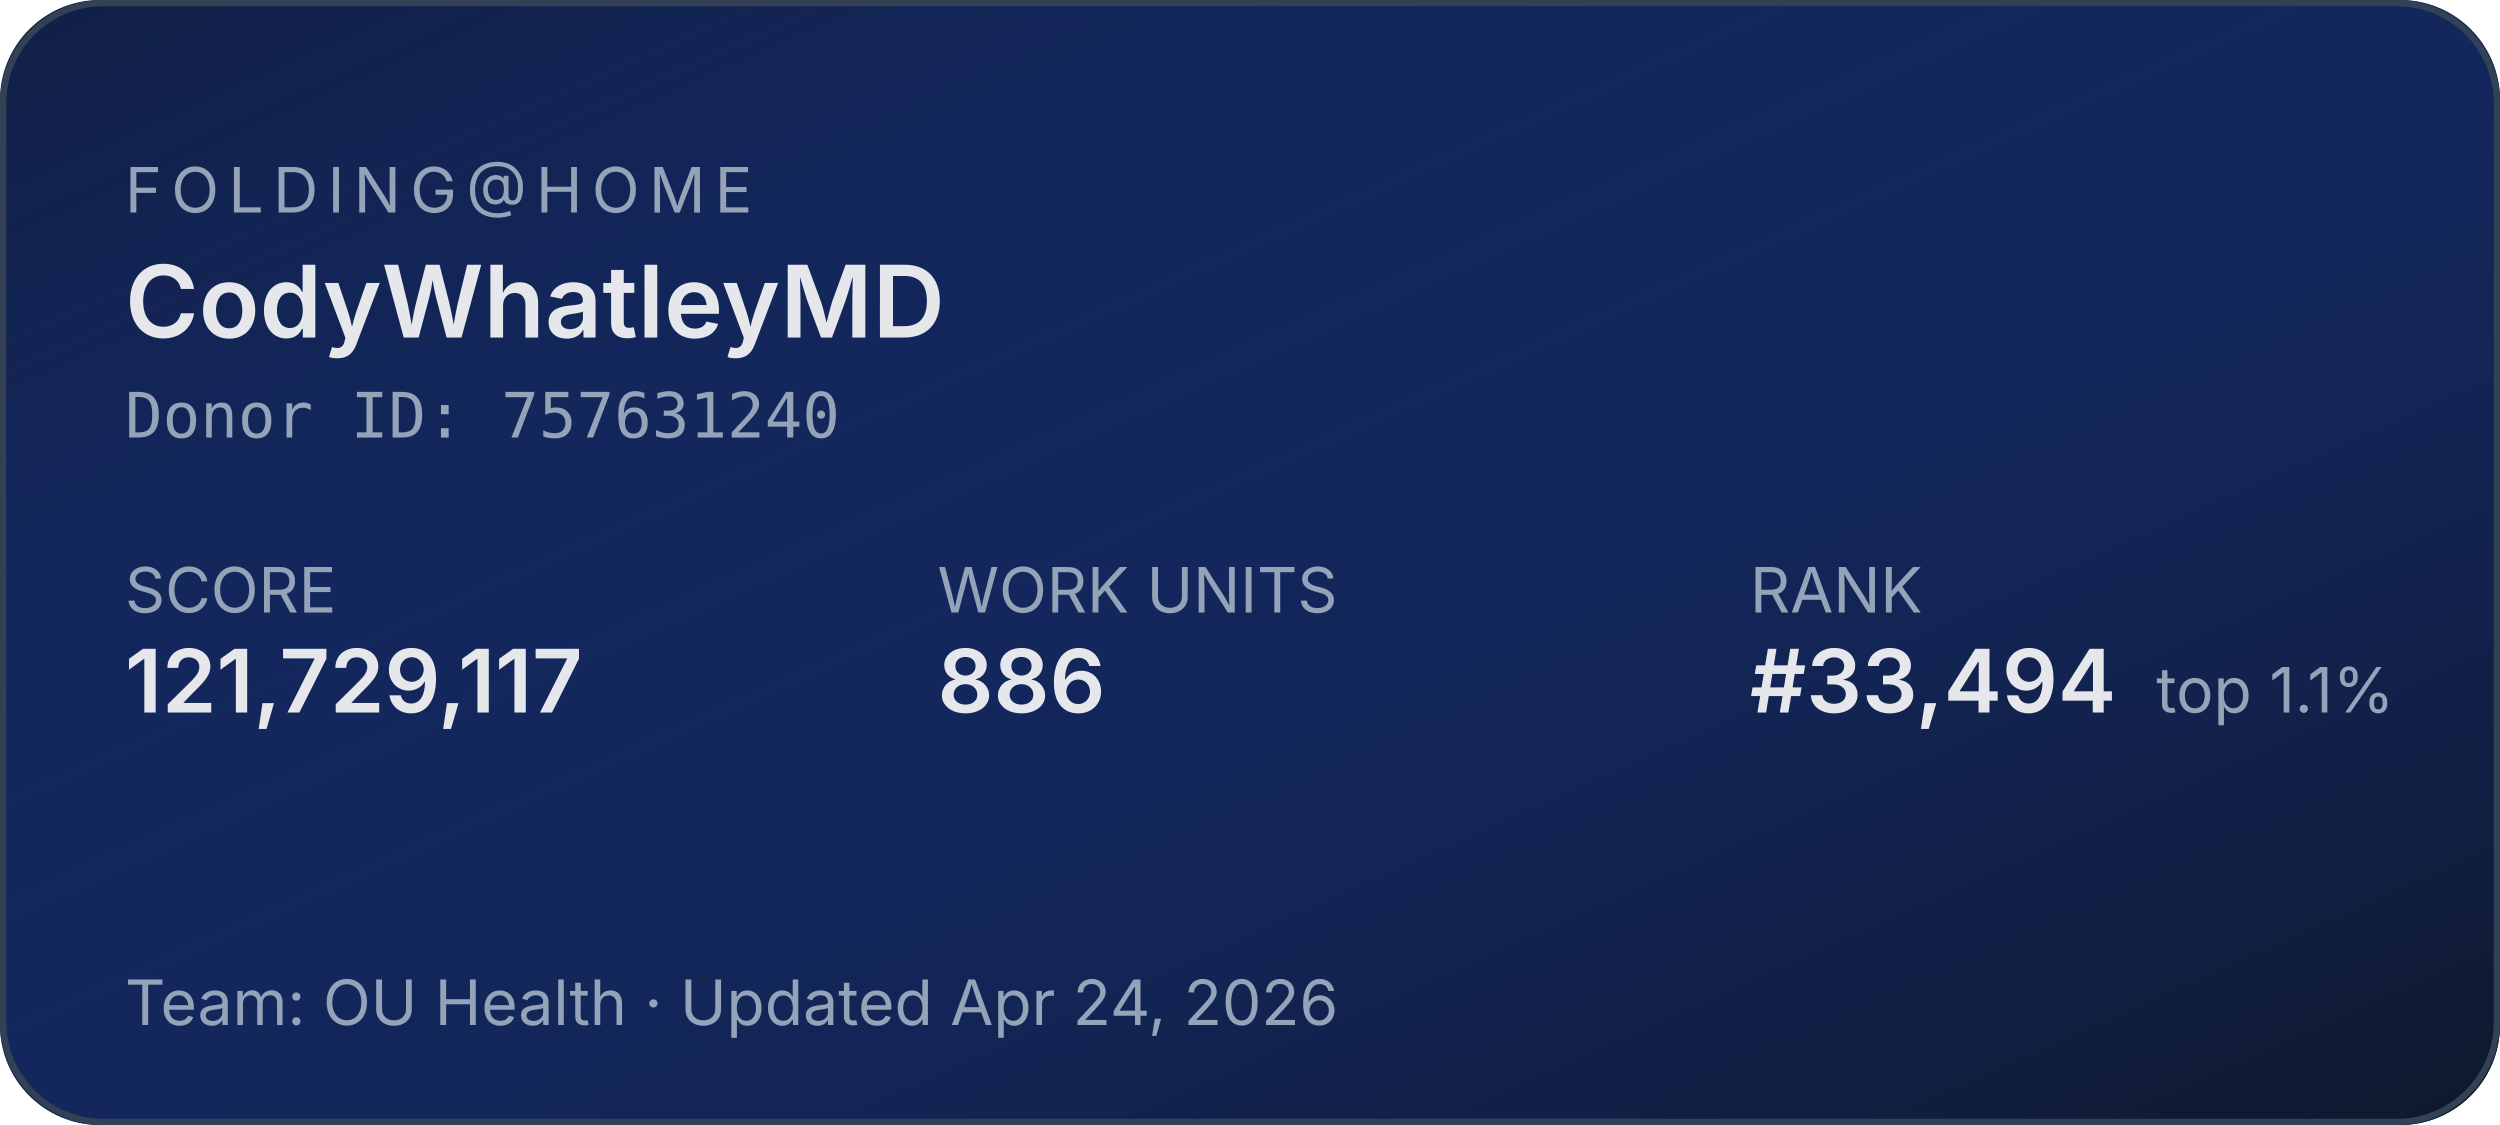
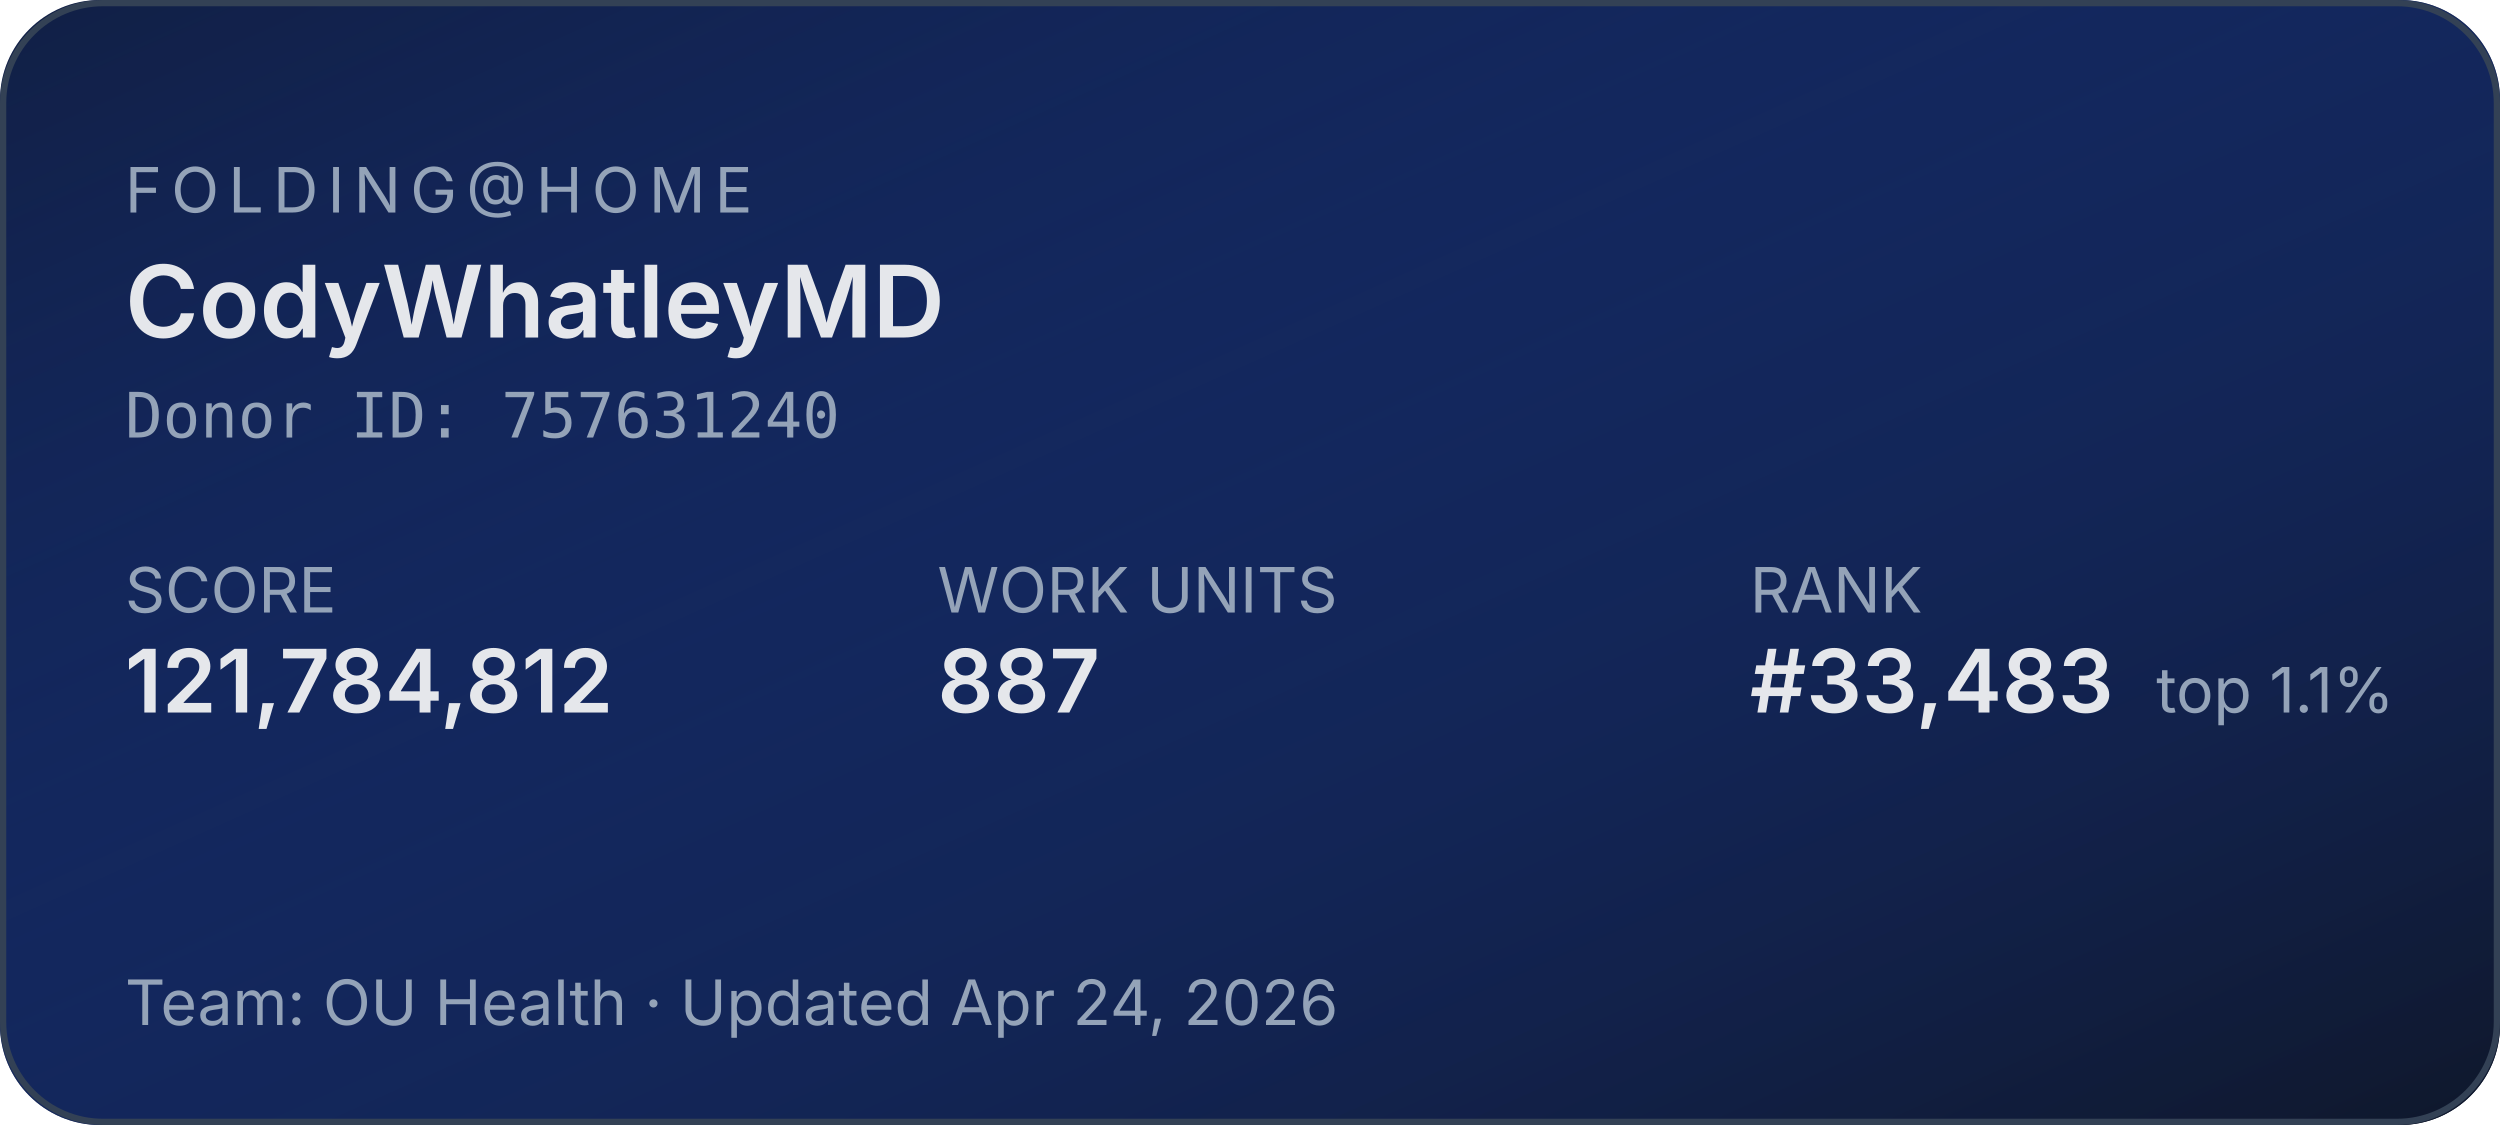
<svg xmlns="http://www.w3.org/2000/svg" width="400" height="180" role="img" aria-label="Folding@home stats for CodyWhatleyMD">
  <defs>
    <linearGradient id="bg" x1="0" y1="0" x2="1" y2="1">
      <stop offset="0%" stop-color="#1d4ed8" stop-opacity="0.15" />
      <stop offset="100%" stop-color="#0f172a" stop-opacity="1" />
    </linearGradient>
  </defs>
  <rect width="400" height="180" rx="16" fill="#0f172a" />
  <rect width="400" height="180" rx="16" fill="url(#bg)" />
  <rect x="0.5" y="0.5" width="399" height="179" rx="16" fill="none" stroke="#334155" stroke-width="1" />
  <g font-family="system-ui,-apple-system,sans-serif">
    <text x="20" y="34" fill="#94a3b8" font-size="10" letter-spacing="1.5" text-transform="uppercase">FOLDING@HOME</text>
    <text x="20" y="54" fill="#e5e7eb" font-size="16" font-weight="600">CodyWhatleyMD</text>
    <text x="20" y="70" fill="#94a3b8" font-size="10" font-family="ui-monospace,monospace">Donor ID: 757631240</text>
    <text x="20" y="98" fill="#94a3b8" font-size="10">SCORE</text>
-     <text x="20" y="114" fill="#e5e7eb" font-size="14" font-weight="600">121,729,117</text>
+     <text x="20" y="114" fill="#e5e7eb" font-size="14" font-weight="600">121,784,812</text>
    <text x="150" y="98" fill="#94a3b8" font-size="10">WORK UNITS</text>
-     <text x="150" y="114" fill="#e5e7eb" font-size="14" font-weight="600">886</text>
+     <text x="150" y="114" fill="#e5e7eb" font-size="14" font-weight="600">887</text>
    <text x="280" y="98" fill="#94a3b8" font-size="10">RANK</text>
-     <text x="280" y="114" fill="#e5e7eb" font-size="14" font-weight="600">#33,494</text>
+     <text x="280" y="114" fill="#e5e7eb" font-size="14" font-weight="600">#33,483</text>
    <text x="345" y="114" fill="#94a3b8" font-size="10">top 1.1%</text>
    <text x="20" y="164" fill="#94a3b8" font-size="10">Team: OU Health  ·  Updated Apr 24, 2026</text>
  </g>
</svg>
